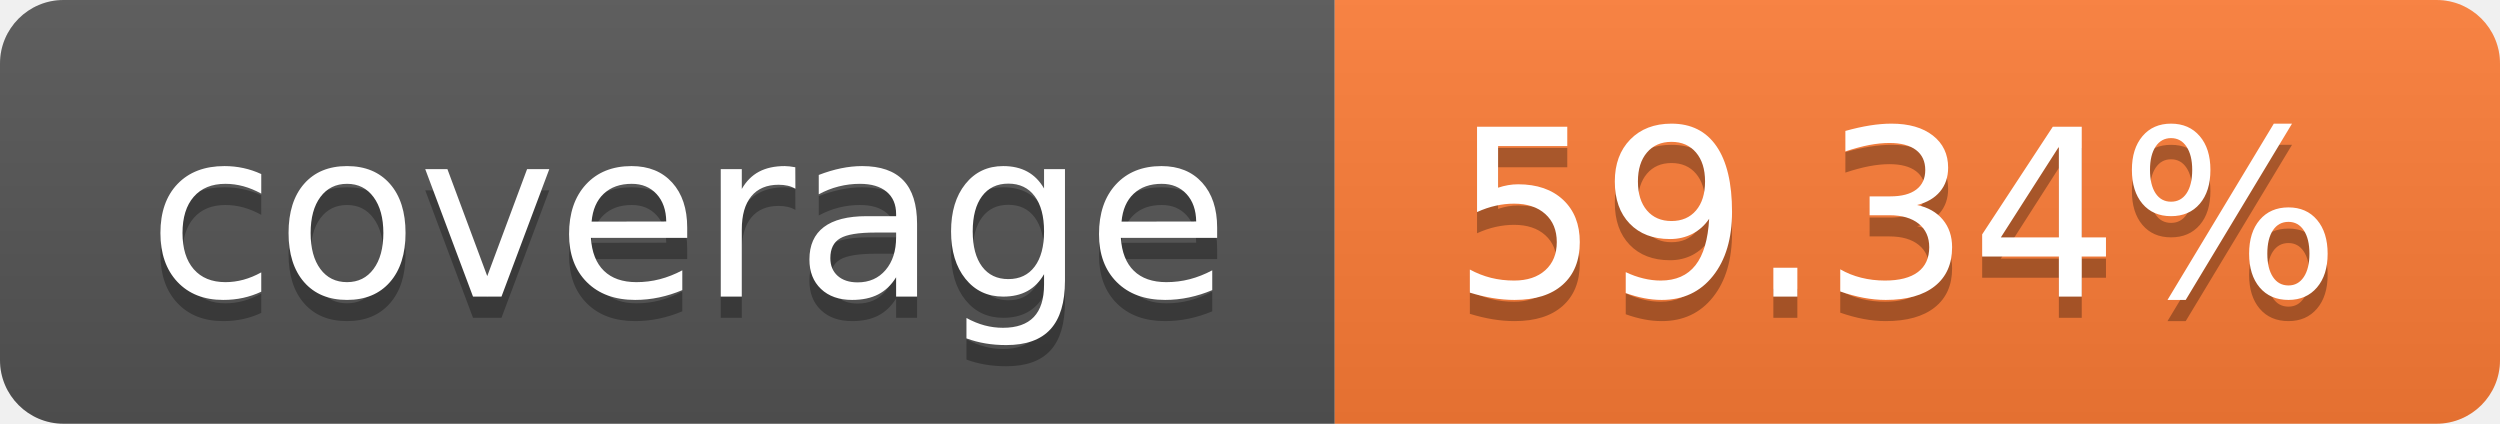
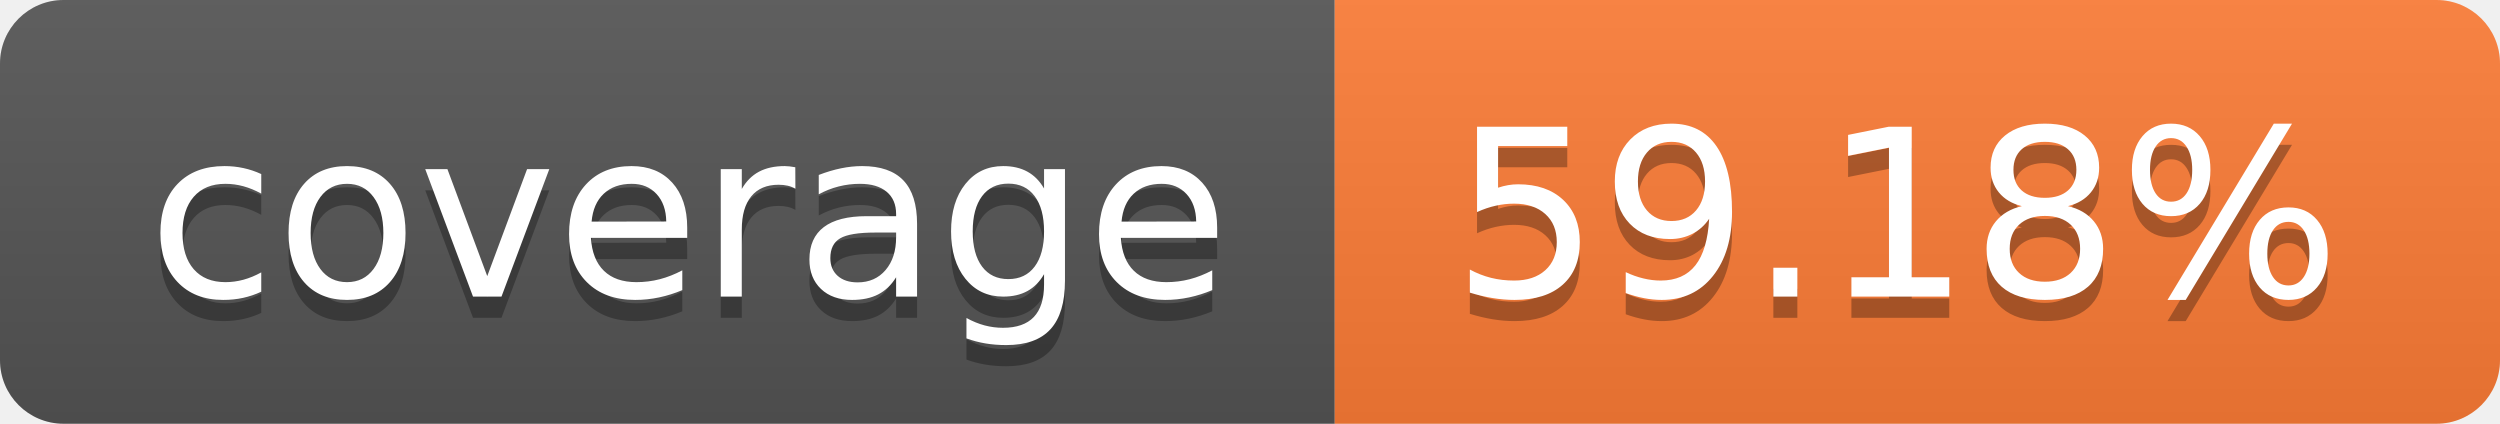
- <svg xmlns="http://www.w3.org/2000/svg" width="118" height="20" role="img" aria-label="coverage: 59.34%">
+ <svg xmlns="http://www.w3.org/2000/svg" width="118" height="20" role="img" aria-label="coverage: 59.18%">
  <linearGradient id="s" x2="0" y2="100%">
    <stop offset="0" stop-color="#bbb" stop-opacity=".1" />
    <stop offset="1" stop-opacity=".1" />
  </linearGradient>
  <clipPath id="r">
    <rect width="118" height="20" rx="3" fill="#fff" />
  </clipPath>
  <g clip-path="url(#r)">
    <rect width="63" height="20" fill="#555" />
    <rect x="63" width="55" height="20" fill="#fe7d37" />
    <rect width="118" height="20" fill="url(#s)" />
  </g>
  <g fill="#fff" text-anchor="middle" font-family="Verdana,Geneva,DejaVu Sans,sans-serif" text-rendering="geometricPrecision" font-size="110">
    <text aria-hidden="true" x="325.0" y="150" fill="#010101" fill-opacity=".3" transform="scale(.1)" textLength="530">coverage</text>
    <text x="325.0" y="140" transform="scale(.1)" fill="#fff" textLength="530">coverage</text>
-     <text aria-hidden="true" x="895.0" y="150" fill="#010101" fill-opacity=".3" transform="scale(.1)" textLength="450">59.34%</text>
-     <text x="895.0" y="140" transform="scale(.1)" fill="#fff" textLength="450">59.34%</text>
+     <text aria-hidden="true" x="895.0" y="150" fill="#010101" fill-opacity=".3" transform="scale(.1)" textLength="450">59.18%</text>
+     <text x="895.0" y="140" transform="scale(.1)" fill="#fff" textLength="450">59.18%</text>
  </g>
</svg>
